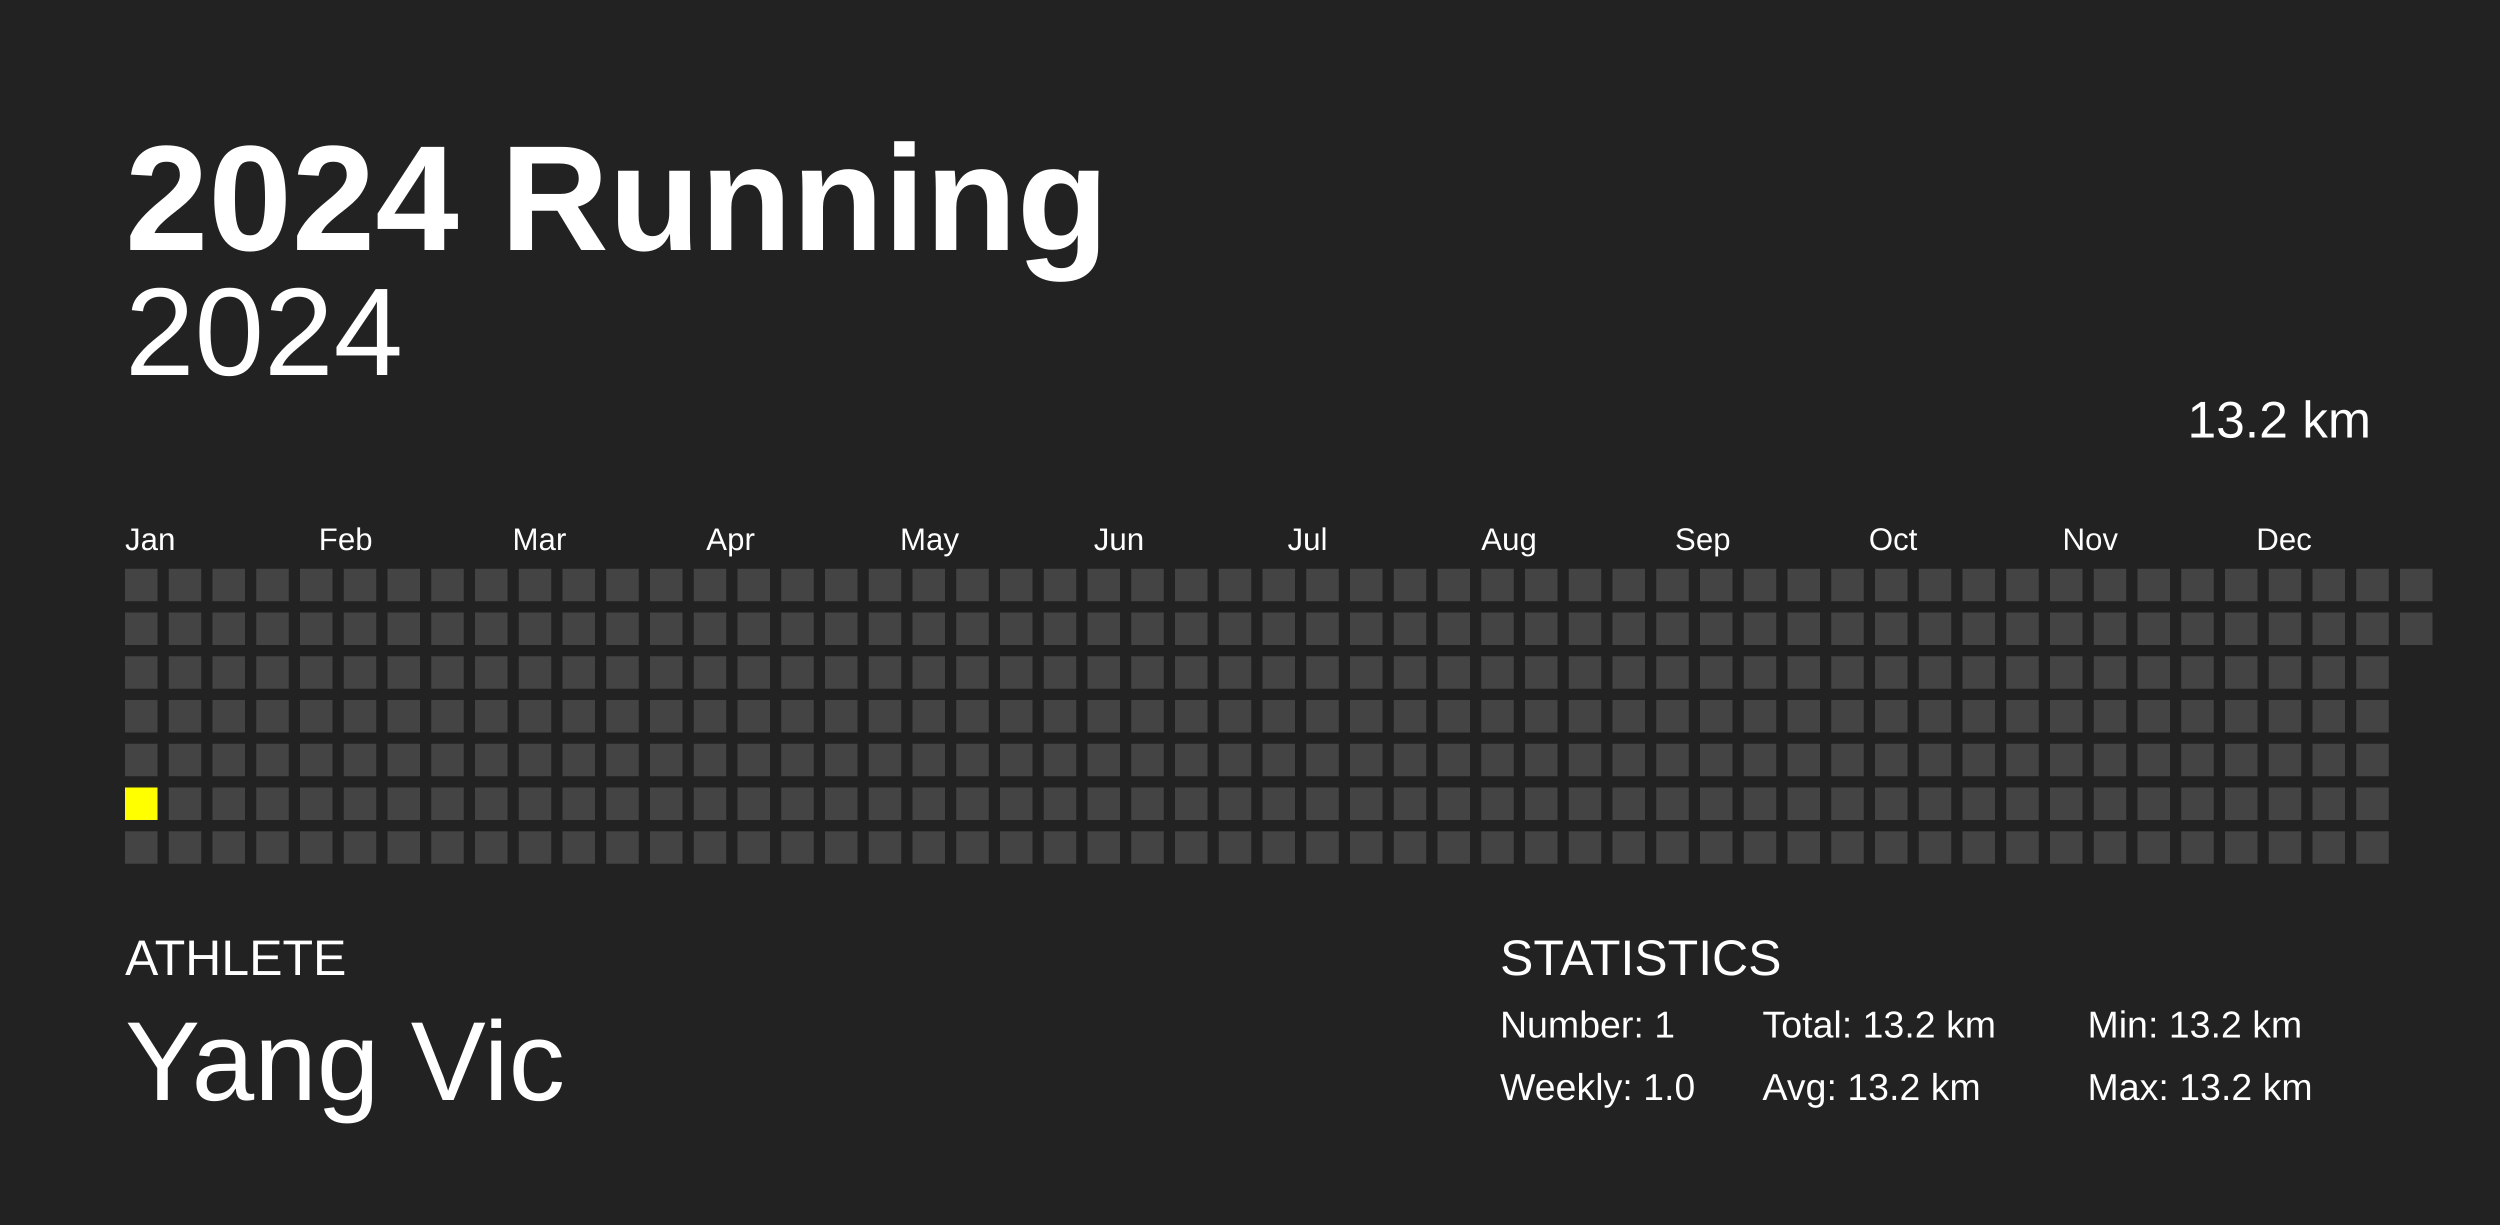
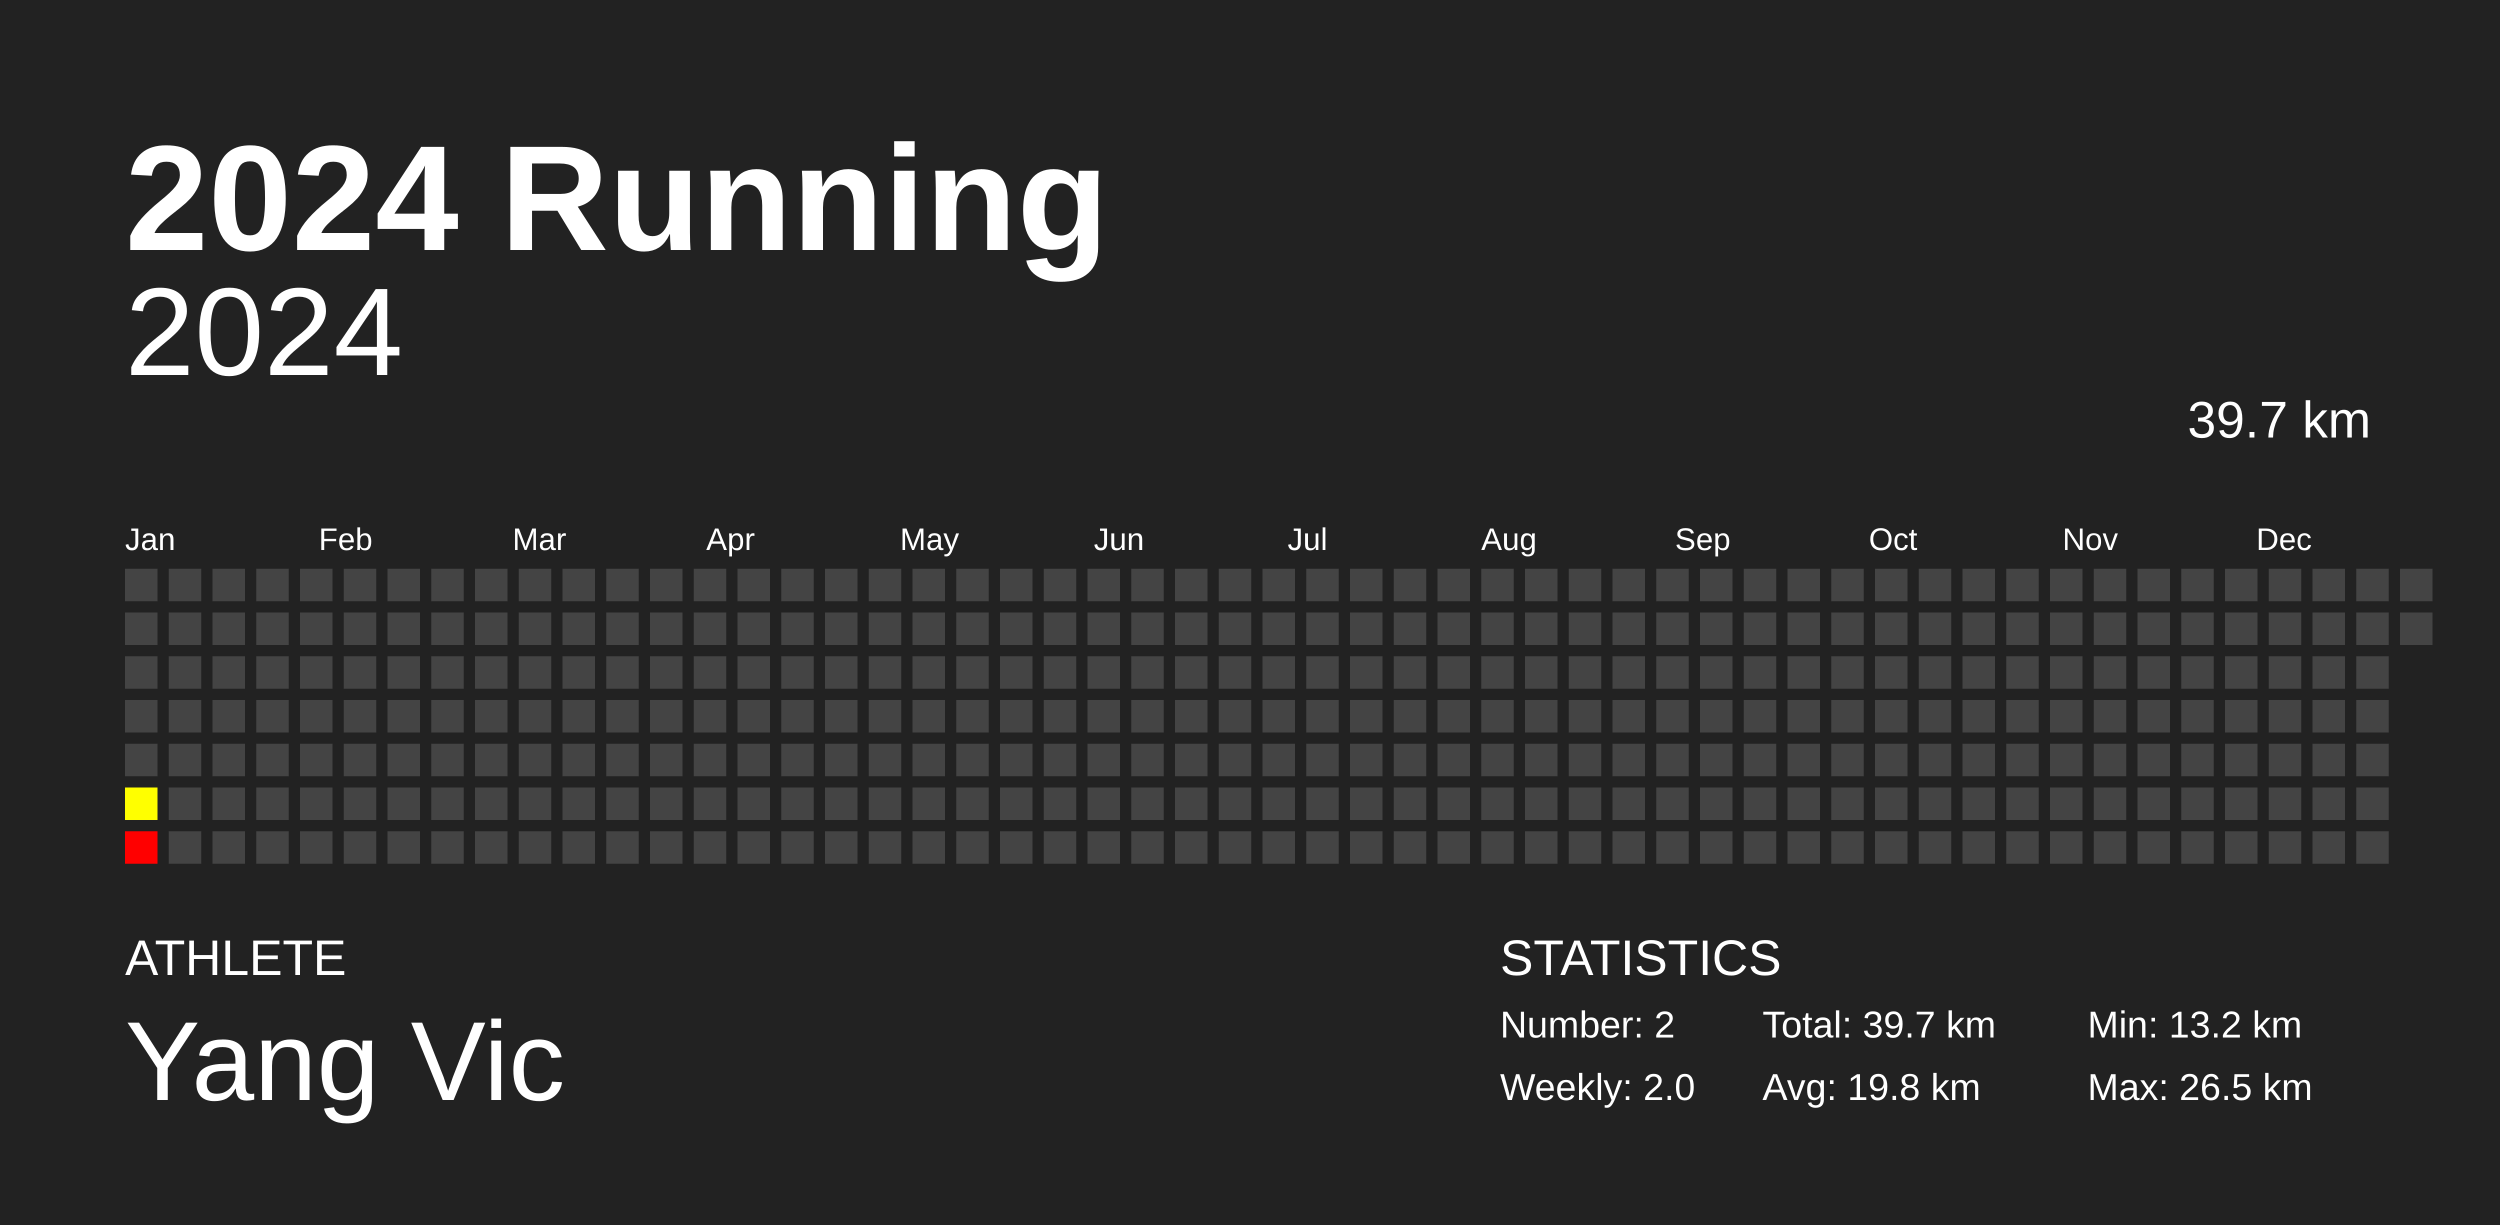
<svg xmlns="http://www.w3.org/2000/svg" baseProfile="full" height="98mm" version="1.1" viewBox="0,0,200,98" width="200mm">
  <defs />
  <rect fill="#222222" height="98" width="200" x="0" y="0" />
  <text fill="#FFFFFF" style="font-size:12px; font-family:Arial; font-weight:bold;" x="10" y="20">2024 Running</text>
  <text fill="#FFFFFF" style="font-size:4px; font-family:Arial" x="10" y="78">ATHLETE</text>
  <text fill="#FFFFFF" style="font-size:9px; font-family:Arial" x="10" y="88">Yang Vic</text>
  <text fill="#FFFFFF" style="font-size:4px; font-family:Arial" x="120" y="78">STATISTICS</text>
-   <text fill="#FFFFFF" style="font-size:3px; font-family:Arial" x="120" y="83">Number: 1</text>
-   <text fill="#FFFFFF" style="font-size:3px; font-family:Arial" x="120" y="88">Weekly: 1.0</text>
-   <text fill="#FFFFFF" style="font-size:3px; font-family:Arial" x="141" y="83">Total: 13.2 km</text>
-   <text fill="#FFFFFF" style="font-size:3px; font-family:Arial" x="141" y="88">Avg: 13.2 km</text>
+   <text fill="#FFFFFF" style="font-size:3px; font-family:Arial" x="120" y="83">Number: 2</text>
+   <text fill="#FFFFFF" style="font-size:3px; font-family:Arial" x="120" y="88">Weekly: 2.0</text>
+   <text fill="#FFFFFF" style="font-size:3px; font-family:Arial" x="141" y="83">Total: 39.7 km</text>
+   <text fill="#FFFFFF" style="font-size:3px; font-family:Arial" x="141" y="88">Avg: 19.8 km</text>
  <text fill="#FFFFFF" style="font-size:3px; font-family:Arial" x="167" y="83">Min: 13.2 km</text>
-   <text fill="#FFFFFF" style="font-size:3px; font-family:Arial" x="167" y="88">Max: 13.2 km</text>
+   <text fill="#FFFFFF" style="font-size:3px; font-family:Arial" x="167" y="88">Max: 26.5 km</text>
  <text alignment-baseline="hanging" fill="#FFFFFF" style="font-size:10.0px; font-family:Arial;" x="10" y="30">2024</text>
-   <text alignment-baseline="hanging" fill="#FFFFFF" style="font-size:4.125px; font-family:Arial;" x="175" y="35">13.2 km</text>
+   <text alignment-baseline="hanging" fill="#FFFFFF" style="font-size:4.125px; font-family:Arial;" x="175" y="35">39.7 km</text>
  <text fill="#FFFFFF" style="font-size:2.5px; font-family:Arial" x="10.0" y="44">Jan</text>
  <text fill="#FFFFFF" style="font-size:2.5px; font-family:Arial" x="25.5" y="44">Feb</text>
  <text fill="#FFFFFF" style="font-size:2.5px; font-family:Arial" x="41.0" y="44">Mar</text>
  <text fill="#FFFFFF" style="font-size:2.5px; font-family:Arial" x="56.5" y="44">Apr</text>
  <text fill="#FFFFFF" style="font-size:2.5px; font-family:Arial" x="72.0" y="44">May</text>
  <text fill="#FFFFFF" style="font-size:2.5px; font-family:Arial" x="87.5" y="44">Jun</text>
  <text fill="#FFFFFF" style="font-size:2.5px; font-family:Arial" x="103.0" y="44">Jul</text>
  <text fill="#FFFFFF" style="font-size:2.5px; font-family:Arial" x="118.5" y="44">Aug</text>
  <text fill="#FFFFFF" style="font-size:2.5px; font-family:Arial" x="134.0" y="44">Sep</text>
  <text fill="#FFFFFF" style="font-size:2.5px; font-family:Arial" x="149.5" y="44">Oct</text>
  <text fill="#FFFFFF" style="font-size:2.5px; font-family:Arial" x="165.0" y="44">Nov</text>
  <text fill="#FFFFFF" style="font-size:2.5px; font-family:Arial" x="180.5" y="44">Dec</text>
  <rect fill="#444444" height="2.6" width="2.6" x="10.0" y="45.5" />
  <rect fill="#444444" height="2.6" width="2.6" x="10.0" y="49.0" />
  <rect fill="#444444" height="2.6" width="2.6" x="10.0" y="52.5" />
  <rect fill="#444444" height="2.6" width="2.6" x="10.0" y="56.0" />
  <rect fill="#444444" height="2.6" width="2.6" x="10.0" y="59.5" />
-   <rect fill="yellow" height="2.6" width="2.6" x="10.0" y="63.0" />
-   <rect fill="#444444" height="2.6" width="2.6" x="10.0" y="66.5" />
+   <rect fill="#ffff00" height="2.6" width="2.6" x="10.0" y="63.0" />
+   <rect fill="red" height="2.6" width="2.6" x="10.0" y="66.5" />
  <rect fill="#444444" height="2.6" width="2.6" x="13.5" y="45.5" />
  <rect fill="#444444" height="2.6" width="2.6" x="13.5" y="49.0" />
  <rect fill="#444444" height="2.6" width="2.6" x="13.5" y="52.5" />
  <rect fill="#444444" height="2.6" width="2.6" x="13.5" y="56.0" />
  <rect fill="#444444" height="2.6" width="2.6" x="13.5" y="59.5" />
  <rect fill="#444444" height="2.6" width="2.6" x="13.5" y="63.0" />
  <rect fill="#444444" height="2.6" width="2.6" x="13.5" y="66.5" />
  <rect fill="#444444" height="2.6" width="2.6" x="17.0" y="45.5" />
  <rect fill="#444444" height="2.6" width="2.6" x="17.0" y="49.0" />
  <rect fill="#444444" height="2.6" width="2.6" x="17.0" y="52.5" />
  <rect fill="#444444" height="2.6" width="2.6" x="17.0" y="56.0" />
  <rect fill="#444444" height="2.6" width="2.6" x="17.0" y="59.5" />
  <rect fill="#444444" height="2.6" width="2.6" x="17.0" y="63.0" />
  <rect fill="#444444" height="2.6" width="2.6" x="17.0" y="66.5" />
  <rect fill="#444444" height="2.6" width="2.6" x="20.5" y="45.5" />
  <rect fill="#444444" height="2.6" width="2.6" x="20.5" y="49.0" />
  <rect fill="#444444" height="2.6" width="2.6" x="20.5" y="52.5" />
  <rect fill="#444444" height="2.6" width="2.6" x="20.5" y="56.0" />
  <rect fill="#444444" height="2.6" width="2.6" x="20.5" y="59.5" />
  <rect fill="#444444" height="2.6" width="2.6" x="20.5" y="63.0" />
  <rect fill="#444444" height="2.6" width="2.6" x="20.5" y="66.5" />
  <rect fill="#444444" height="2.6" width="2.6" x="24.0" y="45.5" />
  <rect fill="#444444" height="2.6" width="2.6" x="24.0" y="49.0" />
  <rect fill="#444444" height="2.6" width="2.6" x="24.0" y="52.5" />
  <rect fill="#444444" height="2.6" width="2.6" x="24.0" y="56.0" />
  <rect fill="#444444" height="2.6" width="2.6" x="24.0" y="59.5" />
  <rect fill="#444444" height="2.6" width="2.6" x="24.0" y="63.0" />
  <rect fill="#444444" height="2.6" width="2.6" x="24.0" y="66.5" />
  <rect fill="#444444" height="2.6" width="2.6" x="27.5" y="45.5" />
  <rect fill="#444444" height="2.6" width="2.6" x="27.5" y="49.0" />
  <rect fill="#444444" height="2.6" width="2.6" x="27.5" y="52.5" />
  <rect fill="#444444" height="2.6" width="2.6" x="27.5" y="56.0" />
  <rect fill="#444444" height="2.6" width="2.6" x="27.5" y="59.5" />
  <rect fill="#444444" height="2.6" width="2.6" x="27.5" y="63.0" />
  <rect fill="#444444" height="2.6" width="2.6" x="27.5" y="66.5" />
  <rect fill="#444444" height="2.6" width="2.6" x="31.0" y="45.5" />
  <rect fill="#444444" height="2.6" width="2.6" x="31.0" y="49.0" />
  <rect fill="#444444" height="2.6" width="2.6" x="31.0" y="52.5" />
  <rect fill="#444444" height="2.6" width="2.6" x="31.0" y="56.0" />
  <rect fill="#444444" height="2.6" width="2.6" x="31.0" y="59.5" />
  <rect fill="#444444" height="2.6" width="2.6" x="31.0" y="63.0" />
  <rect fill="#444444" height="2.6" width="2.6" x="31.0" y="66.5" />
  <rect fill="#444444" height="2.6" width="2.6" x="34.5" y="45.5" />
  <rect fill="#444444" height="2.6" width="2.6" x="34.5" y="49.0" />
  <rect fill="#444444" height="2.6" width="2.6" x="34.5" y="52.5" />
  <rect fill="#444444" height="2.6" width="2.6" x="34.5" y="56.0" />
  <rect fill="#444444" height="2.6" width="2.6" x="34.5" y="59.5" />
  <rect fill="#444444" height="2.6" width="2.6" x="34.5" y="63.0" />
  <rect fill="#444444" height="2.6" width="2.6" x="34.5" y="66.5" />
  <rect fill="#444444" height="2.6" width="2.6" x="38.0" y="45.5" />
  <rect fill="#444444" height="2.6" width="2.6" x="38.0" y="49.0" />
  <rect fill="#444444" height="2.6" width="2.6" x="38.0" y="52.5" />
  <rect fill="#444444" height="2.6" width="2.6" x="38.0" y="56.0" />
  <rect fill="#444444" height="2.6" width="2.6" x="38.0" y="59.5" />
  <rect fill="#444444" height="2.6" width="2.6" x="38.0" y="63.0" />
  <rect fill="#444444" height="2.6" width="2.6" x="38.0" y="66.5" />
  <rect fill="#444444" height="2.6" width="2.6" x="41.5" y="45.5" />
  <rect fill="#444444" height="2.6" width="2.6" x="41.5" y="49.0" />
  <rect fill="#444444" height="2.6" width="2.6" x="41.5" y="52.5" />
  <rect fill="#444444" height="2.6" width="2.6" x="41.5" y="56.0" />
  <rect fill="#444444" height="2.6" width="2.6" x="41.5" y="59.5" />
  <rect fill="#444444" height="2.6" width="2.6" x="41.5" y="63.0" />
  <rect fill="#444444" height="2.6" width="2.6" x="41.5" y="66.5" />
  <rect fill="#444444" height="2.6" width="2.6" x="45.0" y="45.5" />
  <rect fill="#444444" height="2.6" width="2.6" x="45.0" y="49.0" />
  <rect fill="#444444" height="2.6" width="2.6" x="45.0" y="52.5" />
  <rect fill="#444444" height="2.6" width="2.6" x="45.0" y="56.0" />
  <rect fill="#444444" height="2.6" width="2.6" x="45.0" y="59.5" />
  <rect fill="#444444" height="2.6" width="2.6" x="45.0" y="63.0" />
  <rect fill="#444444" height="2.6" width="2.6" x="45.0" y="66.5" />
  <rect fill="#444444" height="2.6" width="2.6" x="48.5" y="45.5" />
  <rect fill="#444444" height="2.6" width="2.6" x="48.5" y="49.0" />
  <rect fill="#444444" height="2.6" width="2.6" x="48.5" y="52.5" />
  <rect fill="#444444" height="2.6" width="2.6" x="48.5" y="56.0" />
  <rect fill="#444444" height="2.6" width="2.6" x="48.5" y="59.5" />
  <rect fill="#444444" height="2.6" width="2.6" x="48.5" y="63.0" />
  <rect fill="#444444" height="2.6" width="2.6" x="48.5" y="66.5" />
  <rect fill="#444444" height="2.6" width="2.6" x="52.0" y="45.5" />
  <rect fill="#444444" height="2.6" width="2.6" x="52.0" y="49.0" />
  <rect fill="#444444" height="2.6" width="2.6" x="52.0" y="52.5" />
  <rect fill="#444444" height="2.6" width="2.6" x="52.0" y="56.0" />
  <rect fill="#444444" height="2.6" width="2.6" x="52.0" y="59.5" />
  <rect fill="#444444" height="2.6" width="2.6" x="52.0" y="63.0" />
  <rect fill="#444444" height="2.6" width="2.6" x="52.0" y="66.5" />
  <rect fill="#444444" height="2.6" width="2.6" x="55.5" y="45.5" />
  <rect fill="#444444" height="2.6" width="2.6" x="55.5" y="49.0" />
  <rect fill="#444444" height="2.6" width="2.6" x="55.5" y="52.5" />
  <rect fill="#444444" height="2.6" width="2.6" x="55.5" y="56.0" />
  <rect fill="#444444" height="2.6" width="2.6" x="55.5" y="59.5" />
  <rect fill="#444444" height="2.6" width="2.6" x="55.5" y="63.0" />
  <rect fill="#444444" height="2.6" width="2.6" x="55.5" y="66.5" />
  <rect fill="#444444" height="2.6" width="2.6" x="59.0" y="45.5" />
  <rect fill="#444444" height="2.6" width="2.6" x="59.0" y="49.0" />
  <rect fill="#444444" height="2.6" width="2.6" x="59.0" y="52.5" />
  <rect fill="#444444" height="2.6" width="2.6" x="59.0" y="56.0" />
  <rect fill="#444444" height="2.6" width="2.6" x="59.0" y="59.5" />
  <rect fill="#444444" height="2.6" width="2.6" x="59.0" y="63.0" />
  <rect fill="#444444" height="2.6" width="2.6" x="59.0" y="66.5" />
  <rect fill="#444444" height="2.6" width="2.6" x="62.5" y="45.5" />
  <rect fill="#444444" height="2.6" width="2.6" x="62.5" y="49.0" />
  <rect fill="#444444" height="2.6" width="2.6" x="62.5" y="52.5" />
  <rect fill="#444444" height="2.6" width="2.6" x="62.5" y="56.0" />
  <rect fill="#444444" height="2.6" width="2.6" x="62.5" y="59.5" />
  <rect fill="#444444" height="2.6" width="2.6" x="62.5" y="63.0" />
  <rect fill="#444444" height="2.6" width="2.6" x="62.5" y="66.5" />
  <rect fill="#444444" height="2.6" width="2.6" x="66.0" y="45.5" />
  <rect fill="#444444" height="2.6" width="2.6" x="66.0" y="49.0" />
  <rect fill="#444444" height="2.6" width="2.6" x="66.0" y="52.5" />
  <rect fill="#444444" height="2.6" width="2.6" x="66.0" y="56.0" />
  <rect fill="#444444" height="2.6" width="2.6" x="66.0" y="59.5" />
  <rect fill="#444444" height="2.6" width="2.6" x="66.0" y="63.0" />
  <rect fill="#444444" height="2.6" width="2.6" x="66.0" y="66.5" />
  <rect fill="#444444" height="2.6" width="2.6" x="69.5" y="45.5" />
  <rect fill="#444444" height="2.6" width="2.6" x="69.5" y="49.0" />
  <rect fill="#444444" height="2.6" width="2.6" x="69.5" y="52.5" />
  <rect fill="#444444" height="2.6" width="2.6" x="69.5" y="56.0" />
  <rect fill="#444444" height="2.6" width="2.6" x="69.5" y="59.5" />
  <rect fill="#444444" height="2.6" width="2.6" x="69.5" y="63.0" />
  <rect fill="#444444" height="2.6" width="2.6" x="69.5" y="66.5" />
  <rect fill="#444444" height="2.6" width="2.6" x="73.0" y="45.5" />
  <rect fill="#444444" height="2.6" width="2.6" x="73.0" y="49.0" />
  <rect fill="#444444" height="2.6" width="2.6" x="73.0" y="52.5" />
  <rect fill="#444444" height="2.6" width="2.6" x="73.0" y="56.0" />
  <rect fill="#444444" height="2.6" width="2.6" x="73.0" y="59.5" />
  <rect fill="#444444" height="2.6" width="2.6" x="73.0" y="63.0" />
  <rect fill="#444444" height="2.6" width="2.6" x="73.0" y="66.5" />
  <rect fill="#444444" height="2.6" width="2.6" x="76.5" y="45.5" />
  <rect fill="#444444" height="2.6" width="2.6" x="76.5" y="49.0" />
  <rect fill="#444444" height="2.6" width="2.6" x="76.5" y="52.5" />
  <rect fill="#444444" height="2.6" width="2.6" x="76.5" y="56.0" />
  <rect fill="#444444" height="2.6" width="2.6" x="76.5" y="59.5" />
  <rect fill="#444444" height="2.6" width="2.6" x="76.5" y="63.0" />
  <rect fill="#444444" height="2.6" width="2.6" x="76.5" y="66.5" />
  <rect fill="#444444" height="2.6" width="2.6" x="80.0" y="45.5" />
  <rect fill="#444444" height="2.6" width="2.6" x="80.0" y="49.0" />
  <rect fill="#444444" height="2.6" width="2.6" x="80.0" y="52.5" />
  <rect fill="#444444" height="2.6" width="2.6" x="80.0" y="56.0" />
  <rect fill="#444444" height="2.6" width="2.6" x="80.0" y="59.5" />
  <rect fill="#444444" height="2.6" width="2.6" x="80.0" y="63.0" />
  <rect fill="#444444" height="2.6" width="2.6" x="80.0" y="66.5" />
  <rect fill="#444444" height="2.6" width="2.6" x="83.5" y="45.5" />
  <rect fill="#444444" height="2.6" width="2.6" x="83.5" y="49.0" />
  <rect fill="#444444" height="2.6" width="2.6" x="83.5" y="52.5" />
  <rect fill="#444444" height="2.6" width="2.6" x="83.5" y="56.0" />
  <rect fill="#444444" height="2.6" width="2.6" x="83.5" y="59.5" />
  <rect fill="#444444" height="2.6" width="2.6" x="83.5" y="63.0" />
  <rect fill="#444444" height="2.6" width="2.6" x="83.5" y="66.5" />
  <rect fill="#444444" height="2.6" width="2.6" x="87.0" y="45.5" />
  <rect fill="#444444" height="2.6" width="2.6" x="87.0" y="49.0" />
  <rect fill="#444444" height="2.6" width="2.6" x="87.0" y="52.5" />
  <rect fill="#444444" height="2.6" width="2.6" x="87.0" y="56.0" />
  <rect fill="#444444" height="2.6" width="2.6" x="87.0" y="59.5" />
  <rect fill="#444444" height="2.6" width="2.6" x="87.0" y="63.0" />
  <rect fill="#444444" height="2.6" width="2.6" x="87.0" y="66.5" />
  <rect fill="#444444" height="2.6" width="2.6" x="90.5" y="45.5" />
  <rect fill="#444444" height="2.6" width="2.6" x="90.5" y="49.0" />
  <rect fill="#444444" height="2.6" width="2.6" x="90.5" y="52.5" />
  <rect fill="#444444" height="2.6" width="2.6" x="90.5" y="56.0" />
  <rect fill="#444444" height="2.6" width="2.6" x="90.5" y="59.5" />
  <rect fill="#444444" height="2.6" width="2.6" x="90.5" y="63.0" />
  <rect fill="#444444" height="2.6" width="2.6" x="90.5" y="66.5" />
  <rect fill="#444444" height="2.6" width="2.6" x="94.0" y="45.5" />
  <rect fill="#444444" height="2.6" width="2.6" x="94.0" y="49.0" />
  <rect fill="#444444" height="2.6" width="2.6" x="94.0" y="52.5" />
  <rect fill="#444444" height="2.6" width="2.6" x="94.0" y="56.0" />
  <rect fill="#444444" height="2.6" width="2.6" x="94.0" y="59.5" />
  <rect fill="#444444" height="2.6" width="2.6" x="94.0" y="63.0" />
  <rect fill="#444444" height="2.6" width="2.6" x="94.0" y="66.5" />
  <rect fill="#444444" height="2.6" width="2.6" x="97.5" y="45.5" />
  <rect fill="#444444" height="2.6" width="2.6" x="97.5" y="49.0" />
  <rect fill="#444444" height="2.6" width="2.6" x="97.5" y="52.5" />
  <rect fill="#444444" height="2.6" width="2.6" x="97.5" y="56.0" />
  <rect fill="#444444" height="2.6" width="2.6" x="97.5" y="59.5" />
  <rect fill="#444444" height="2.6" width="2.6" x="97.5" y="63.0" />
  <rect fill="#444444" height="2.6" width="2.6" x="97.5" y="66.5" />
  <rect fill="#444444" height="2.6" width="2.6" x="101.0" y="45.5" />
  <rect fill="#444444" height="2.6" width="2.6" x="101.0" y="49.0" />
  <rect fill="#444444" height="2.6" width="2.6" x="101.0" y="52.5" />
  <rect fill="#444444" height="2.6" width="2.6" x="101.0" y="56.0" />
  <rect fill="#444444" height="2.6" width="2.6" x="101.0" y="59.5" />
  <rect fill="#444444" height="2.6" width="2.6" x="101.0" y="63.0" />
  <rect fill="#444444" height="2.6" width="2.6" x="101.0" y="66.5" />
  <rect fill="#444444" height="2.6" width="2.6" x="104.5" y="45.5" />
  <rect fill="#444444" height="2.6" width="2.6" x="104.5" y="49.0" />
  <rect fill="#444444" height="2.6" width="2.6" x="104.5" y="52.5" />
  <rect fill="#444444" height="2.6" width="2.6" x="104.5" y="56.0" />
  <rect fill="#444444" height="2.6" width="2.6" x="104.5" y="59.5" />
  <rect fill="#444444" height="2.6" width="2.6" x="104.5" y="63.0" />
  <rect fill="#444444" height="2.6" width="2.6" x="104.5" y="66.5" />
  <rect fill="#444444" height="2.6" width="2.6" x="108.0" y="45.5" />
  <rect fill="#444444" height="2.6" width="2.6" x="108.0" y="49.0" />
  <rect fill="#444444" height="2.6" width="2.6" x="108.0" y="52.5" />
  <rect fill="#444444" height="2.6" width="2.6" x="108.0" y="56.0" />
  <rect fill="#444444" height="2.6" width="2.6" x="108.0" y="59.5" />
  <rect fill="#444444" height="2.6" width="2.6" x="108.0" y="63.0" />
  <rect fill="#444444" height="2.6" width="2.6" x="108.0" y="66.5" />
  <rect fill="#444444" height="2.6" width="2.6" x="111.5" y="45.5" />
  <rect fill="#444444" height="2.6" width="2.6" x="111.5" y="49.0" />
  <rect fill="#444444" height="2.6" width="2.6" x="111.5" y="52.5" />
  <rect fill="#444444" height="2.6" width="2.6" x="111.5" y="56.0" />
  <rect fill="#444444" height="2.6" width="2.6" x="111.5" y="59.5" />
  <rect fill="#444444" height="2.6" width="2.6" x="111.5" y="63.0" />
  <rect fill="#444444" height="2.6" width="2.6" x="111.5" y="66.5" />
  <rect fill="#444444" height="2.6" width="2.6" x="115.0" y="45.5" />
  <rect fill="#444444" height="2.6" width="2.6" x="115.0" y="49.0" />
  <rect fill="#444444" height="2.6" width="2.6" x="115.0" y="52.5" />
  <rect fill="#444444" height="2.6" width="2.6" x="115.0" y="56.0" />
  <rect fill="#444444" height="2.6" width="2.6" x="115.0" y="59.5" />
  <rect fill="#444444" height="2.6" width="2.6" x="115.0" y="63.0" />
  <rect fill="#444444" height="2.6" width="2.6" x="115.0" y="66.5" />
  <rect fill="#444444" height="2.6" width="2.6" x="118.5" y="45.5" />
  <rect fill="#444444" height="2.6" width="2.6" x="118.5" y="49.0" />
  <rect fill="#444444" height="2.6" width="2.6" x="118.5" y="52.5" />
  <rect fill="#444444" height="2.6" width="2.6" x="118.5" y="56.0" />
  <rect fill="#444444" height="2.6" width="2.6" x="118.5" y="59.5" />
  <rect fill="#444444" height="2.6" width="2.6" x="118.5" y="63.0" />
  <rect fill="#444444" height="2.6" width="2.6" x="118.5" y="66.5" />
  <rect fill="#444444" height="2.6" width="2.6" x="122.0" y="45.5" />
  <rect fill="#444444" height="2.6" width="2.6" x="122.0" y="49.0" />
  <rect fill="#444444" height="2.6" width="2.6" x="122.0" y="52.5" />
  <rect fill="#444444" height="2.6" width="2.6" x="122.0" y="56.0" />
  <rect fill="#444444" height="2.6" width="2.6" x="122.0" y="59.5" />
  <rect fill="#444444" height="2.6" width="2.6" x="122.0" y="63.0" />
  <rect fill="#444444" height="2.6" width="2.6" x="122.0" y="66.5" />
  <rect fill="#444444" height="2.6" width="2.6" x="125.5" y="45.5" />
  <rect fill="#444444" height="2.6" width="2.6" x="125.5" y="49.0" />
  <rect fill="#444444" height="2.6" width="2.6" x="125.5" y="52.5" />
  <rect fill="#444444" height="2.6" width="2.6" x="125.5" y="56.0" />
  <rect fill="#444444" height="2.6" width="2.6" x="125.5" y="59.5" />
  <rect fill="#444444" height="2.6" width="2.6" x="125.5" y="63.0" />
  <rect fill="#444444" height="2.6" width="2.6" x="125.5" y="66.5" />
  <rect fill="#444444" height="2.6" width="2.6" x="129.0" y="45.5" />
  <rect fill="#444444" height="2.6" width="2.6" x="129.0" y="49.0" />
  <rect fill="#444444" height="2.6" width="2.6" x="129.0" y="52.5" />
  <rect fill="#444444" height="2.6" width="2.6" x="129.0" y="56.0" />
  <rect fill="#444444" height="2.6" width="2.6" x="129.0" y="59.5" />
  <rect fill="#444444" height="2.6" width="2.6" x="129.0" y="63.0" />
  <rect fill="#444444" height="2.6" width="2.6" x="129.0" y="66.5" />
  <rect fill="#444444" height="2.6" width="2.6" x="132.5" y="45.5" />
  <rect fill="#444444" height="2.6" width="2.6" x="132.5" y="49.0" />
  <rect fill="#444444" height="2.6" width="2.6" x="132.5" y="52.5" />
  <rect fill="#444444" height="2.6" width="2.6" x="132.5" y="56.0" />
  <rect fill="#444444" height="2.6" width="2.6" x="132.5" y="59.5" />
  <rect fill="#444444" height="2.6" width="2.6" x="132.5" y="63.0" />
  <rect fill="#444444" height="2.6" width="2.6" x="132.5" y="66.5" />
  <rect fill="#444444" height="2.6" width="2.6" x="136.0" y="45.5" />
  <rect fill="#444444" height="2.6" width="2.6" x="136.0" y="49.0" />
  <rect fill="#444444" height="2.6" width="2.6" x="136.0" y="52.5" />
  <rect fill="#444444" height="2.6" width="2.6" x="136.0" y="56.0" />
  <rect fill="#444444" height="2.6" width="2.6" x="136.0" y="59.5" />
  <rect fill="#444444" height="2.6" width="2.6" x="136.0" y="63.0" />
  <rect fill="#444444" height="2.6" width="2.6" x="136.0" y="66.5" />
  <rect fill="#444444" height="2.6" width="2.6" x="139.5" y="45.5" />
  <rect fill="#444444" height="2.6" width="2.6" x="139.5" y="49.0" />
  <rect fill="#444444" height="2.6" width="2.6" x="139.5" y="52.5" />
  <rect fill="#444444" height="2.6" width="2.6" x="139.5" y="56.0" />
  <rect fill="#444444" height="2.6" width="2.6" x="139.5" y="59.5" />
  <rect fill="#444444" height="2.6" width="2.6" x="139.5" y="63.0" />
  <rect fill="#444444" height="2.6" width="2.6" x="139.5" y="66.5" />
  <rect fill="#444444" height="2.6" width="2.6" x="143.0" y="45.5" />
  <rect fill="#444444" height="2.6" width="2.6" x="143.0" y="49.0" />
  <rect fill="#444444" height="2.6" width="2.6" x="143.0" y="52.5" />
  <rect fill="#444444" height="2.6" width="2.6" x="143.0" y="56.0" />
  <rect fill="#444444" height="2.6" width="2.6" x="143.0" y="59.5" />
  <rect fill="#444444" height="2.6" width="2.6" x="143.0" y="63.0" />
  <rect fill="#444444" height="2.6" width="2.6" x="143.0" y="66.5" />
  <rect fill="#444444" height="2.6" width="2.6" x="146.5" y="45.5" />
  <rect fill="#444444" height="2.6" width="2.6" x="146.5" y="49.0" />
  <rect fill="#444444" height="2.6" width="2.6" x="146.5" y="52.5" />
  <rect fill="#444444" height="2.6" width="2.6" x="146.5" y="56.0" />
  <rect fill="#444444" height="2.6" width="2.6" x="146.5" y="59.5" />
  <rect fill="#444444" height="2.6" width="2.6" x="146.5" y="63.0" />
  <rect fill="#444444" height="2.6" width="2.6" x="146.5" y="66.5" />
  <rect fill="#444444" height="2.6" width="2.6" x="150.0" y="45.5" />
  <rect fill="#444444" height="2.6" width="2.6" x="150.0" y="49.0" />
  <rect fill="#444444" height="2.6" width="2.6" x="150.0" y="52.5" />
  <rect fill="#444444" height="2.6" width="2.6" x="150.0" y="56.0" />
  <rect fill="#444444" height="2.6" width="2.6" x="150.0" y="59.5" />
  <rect fill="#444444" height="2.6" width="2.6" x="150.0" y="63.0" />
  <rect fill="#444444" height="2.6" width="2.6" x="150.0" y="66.5" />
  <rect fill="#444444" height="2.6" width="2.6" x="153.5" y="45.5" />
  <rect fill="#444444" height="2.6" width="2.6" x="153.5" y="49.0" />
  <rect fill="#444444" height="2.6" width="2.6" x="153.5" y="52.5" />
  <rect fill="#444444" height="2.6" width="2.6" x="153.5" y="56.0" />
  <rect fill="#444444" height="2.6" width="2.6" x="153.5" y="59.5" />
  <rect fill="#444444" height="2.6" width="2.6" x="153.5" y="63.0" />
  <rect fill="#444444" height="2.6" width="2.6" x="153.5" y="66.5" />
  <rect fill="#444444" height="2.6" width="2.6" x="157.0" y="45.5" />
  <rect fill="#444444" height="2.6" width="2.6" x="157.0" y="49.0" />
  <rect fill="#444444" height="2.6" width="2.6" x="157.0" y="52.5" />
  <rect fill="#444444" height="2.6" width="2.6" x="157.0" y="56.0" />
  <rect fill="#444444" height="2.6" width="2.6" x="157.0" y="59.5" />
  <rect fill="#444444" height="2.6" width="2.6" x="157.0" y="63.0" />
  <rect fill="#444444" height="2.6" width="2.6" x="157.0" y="66.5" />
  <rect fill="#444444" height="2.6" width="2.6" x="160.5" y="45.5" />
  <rect fill="#444444" height="2.6" width="2.6" x="160.5" y="49.0" />
  <rect fill="#444444" height="2.6" width="2.6" x="160.5" y="52.5" />
  <rect fill="#444444" height="2.6" width="2.6" x="160.5" y="56.0" />
  <rect fill="#444444" height="2.6" width="2.6" x="160.5" y="59.5" />
  <rect fill="#444444" height="2.6" width="2.6" x="160.5" y="63.0" />
  <rect fill="#444444" height="2.6" width="2.6" x="160.5" y="66.5" />
  <rect fill="#444444" height="2.6" width="2.6" x="164.0" y="45.5" />
  <rect fill="#444444" height="2.6" width="2.6" x="164.0" y="49.0" />
  <rect fill="#444444" height="2.6" width="2.6" x="164.0" y="52.5" />
  <rect fill="#444444" height="2.6" width="2.6" x="164.0" y="56.0" />
  <rect fill="#444444" height="2.6" width="2.6" x="164.0" y="59.5" />
  <rect fill="#444444" height="2.6" width="2.6" x="164.0" y="63.0" />
  <rect fill="#444444" height="2.6" width="2.6" x="164.0" y="66.5" />
  <rect fill="#444444" height="2.6" width="2.6" x="167.5" y="45.5" />
  <rect fill="#444444" height="2.6" width="2.6" x="167.5" y="49.0" />
  <rect fill="#444444" height="2.6" width="2.6" x="167.5" y="52.5" />
  <rect fill="#444444" height="2.6" width="2.6" x="167.5" y="56.0" />
  <rect fill="#444444" height="2.6" width="2.6" x="167.5" y="59.5" />
  <rect fill="#444444" height="2.6" width="2.6" x="167.5" y="63.0" />
  <rect fill="#444444" height="2.6" width="2.6" x="167.5" y="66.5" />
  <rect fill="#444444" height="2.6" width="2.6" x="171.0" y="45.5" />
  <rect fill="#444444" height="2.6" width="2.6" x="171.0" y="49.0" />
  <rect fill="#444444" height="2.6" width="2.6" x="171.0" y="52.5" />
  <rect fill="#444444" height="2.6" width="2.6" x="171.0" y="56.0" />
  <rect fill="#444444" height="2.6" width="2.6" x="171.0" y="59.5" />
  <rect fill="#444444" height="2.6" width="2.6" x="171.0" y="63.0" />
  <rect fill="#444444" height="2.6" width="2.6" x="171.0" y="66.5" />
  <rect fill="#444444" height="2.6" width="2.6" x="174.5" y="45.5" />
  <rect fill="#444444" height="2.6" width="2.6" x="174.5" y="49.0" />
  <rect fill="#444444" height="2.6" width="2.6" x="174.5" y="52.5" />
  <rect fill="#444444" height="2.6" width="2.6" x="174.5" y="56.0" />
  <rect fill="#444444" height="2.6" width="2.6" x="174.5" y="59.5" />
  <rect fill="#444444" height="2.6" width="2.6" x="174.5" y="63.0" />
  <rect fill="#444444" height="2.6" width="2.6" x="174.5" y="66.5" />
  <rect fill="#444444" height="2.6" width="2.6" x="178.0" y="45.5" />
  <rect fill="#444444" height="2.6" width="2.6" x="178.0" y="49.0" />
  <rect fill="#444444" height="2.6" width="2.6" x="178.0" y="52.5" />
  <rect fill="#444444" height="2.6" width="2.6" x="178.0" y="56.0" />
  <rect fill="#444444" height="2.6" width="2.6" x="178.0" y="59.5" />
  <rect fill="#444444" height="2.6" width="2.6" x="178.0" y="63.0" />
  <rect fill="#444444" height="2.6" width="2.6" x="178.0" y="66.5" />
  <rect fill="#444444" height="2.6" width="2.6" x="181.5" y="45.5" />
  <rect fill="#444444" height="2.6" width="2.6" x="181.5" y="49.0" />
  <rect fill="#444444" height="2.6" width="2.6" x="181.5" y="52.5" />
  <rect fill="#444444" height="2.6" width="2.6" x="181.5" y="56.0" />
  <rect fill="#444444" height="2.6" width="2.6" x="181.5" y="59.5" />
  <rect fill="#444444" height="2.6" width="2.6" x="181.5" y="63.0" />
  <rect fill="#444444" height="2.6" width="2.6" x="181.5" y="66.5" />
  <rect fill="#444444" height="2.6" width="2.6" x="185.0" y="45.5" />
  <rect fill="#444444" height="2.6" width="2.6" x="185.0" y="49.0" />
  <rect fill="#444444" height="2.6" width="2.6" x="185.0" y="52.5" />
  <rect fill="#444444" height="2.6" width="2.6" x="185.0" y="56.0" />
  <rect fill="#444444" height="2.6" width="2.6" x="185.0" y="59.5" />
  <rect fill="#444444" height="2.6" width="2.6" x="185.0" y="63.0" />
  <rect fill="#444444" height="2.6" width="2.6" x="185.0" y="66.5" />
  <rect fill="#444444" height="2.6" width="2.6" x="188.5" y="45.5" />
  <rect fill="#444444" height="2.6" width="2.6" x="188.5" y="49.0" />
  <rect fill="#444444" height="2.6" width="2.6" x="188.5" y="52.5" />
  <rect fill="#444444" height="2.6" width="2.6" x="188.5" y="56.0" />
  <rect fill="#444444" height="2.6" width="2.6" x="188.5" y="59.5" />
  <rect fill="#444444" height="2.6" width="2.6" x="188.5" y="63.0" />
  <rect fill="#444444" height="2.6" width="2.6" x="188.5" y="66.5" />
  <rect fill="#444444" height="2.6" width="2.6" x="192.0" y="45.5" />
  <rect fill="#444444" height="2.6" width="2.6" x="192.0" y="49.0" />
</svg>
